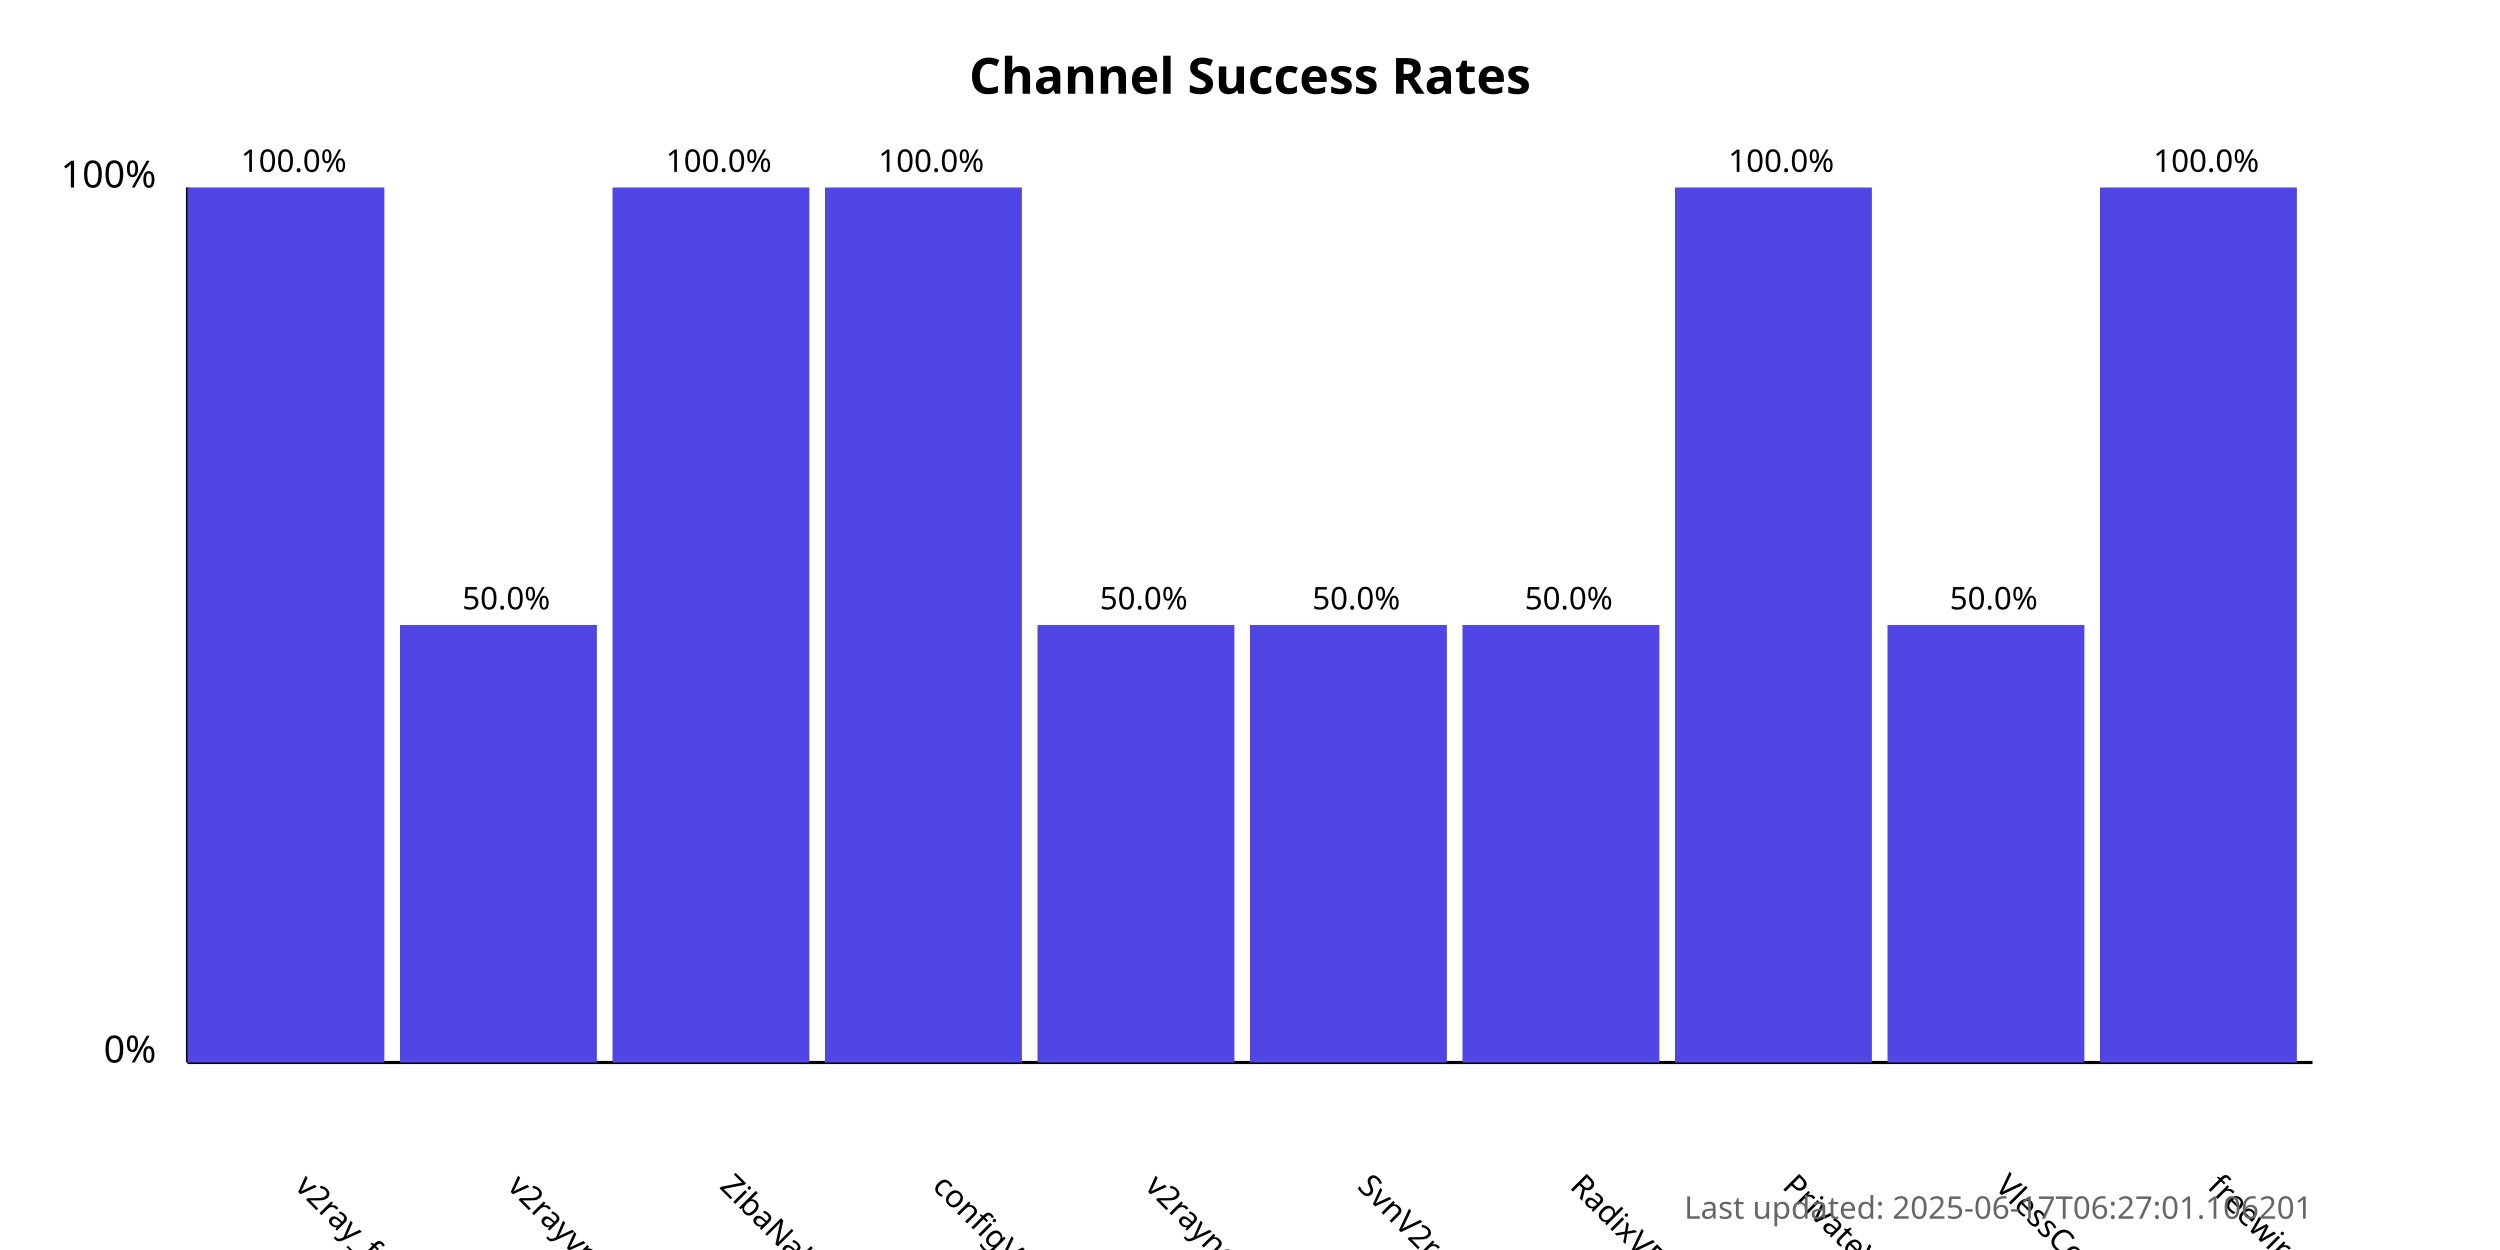
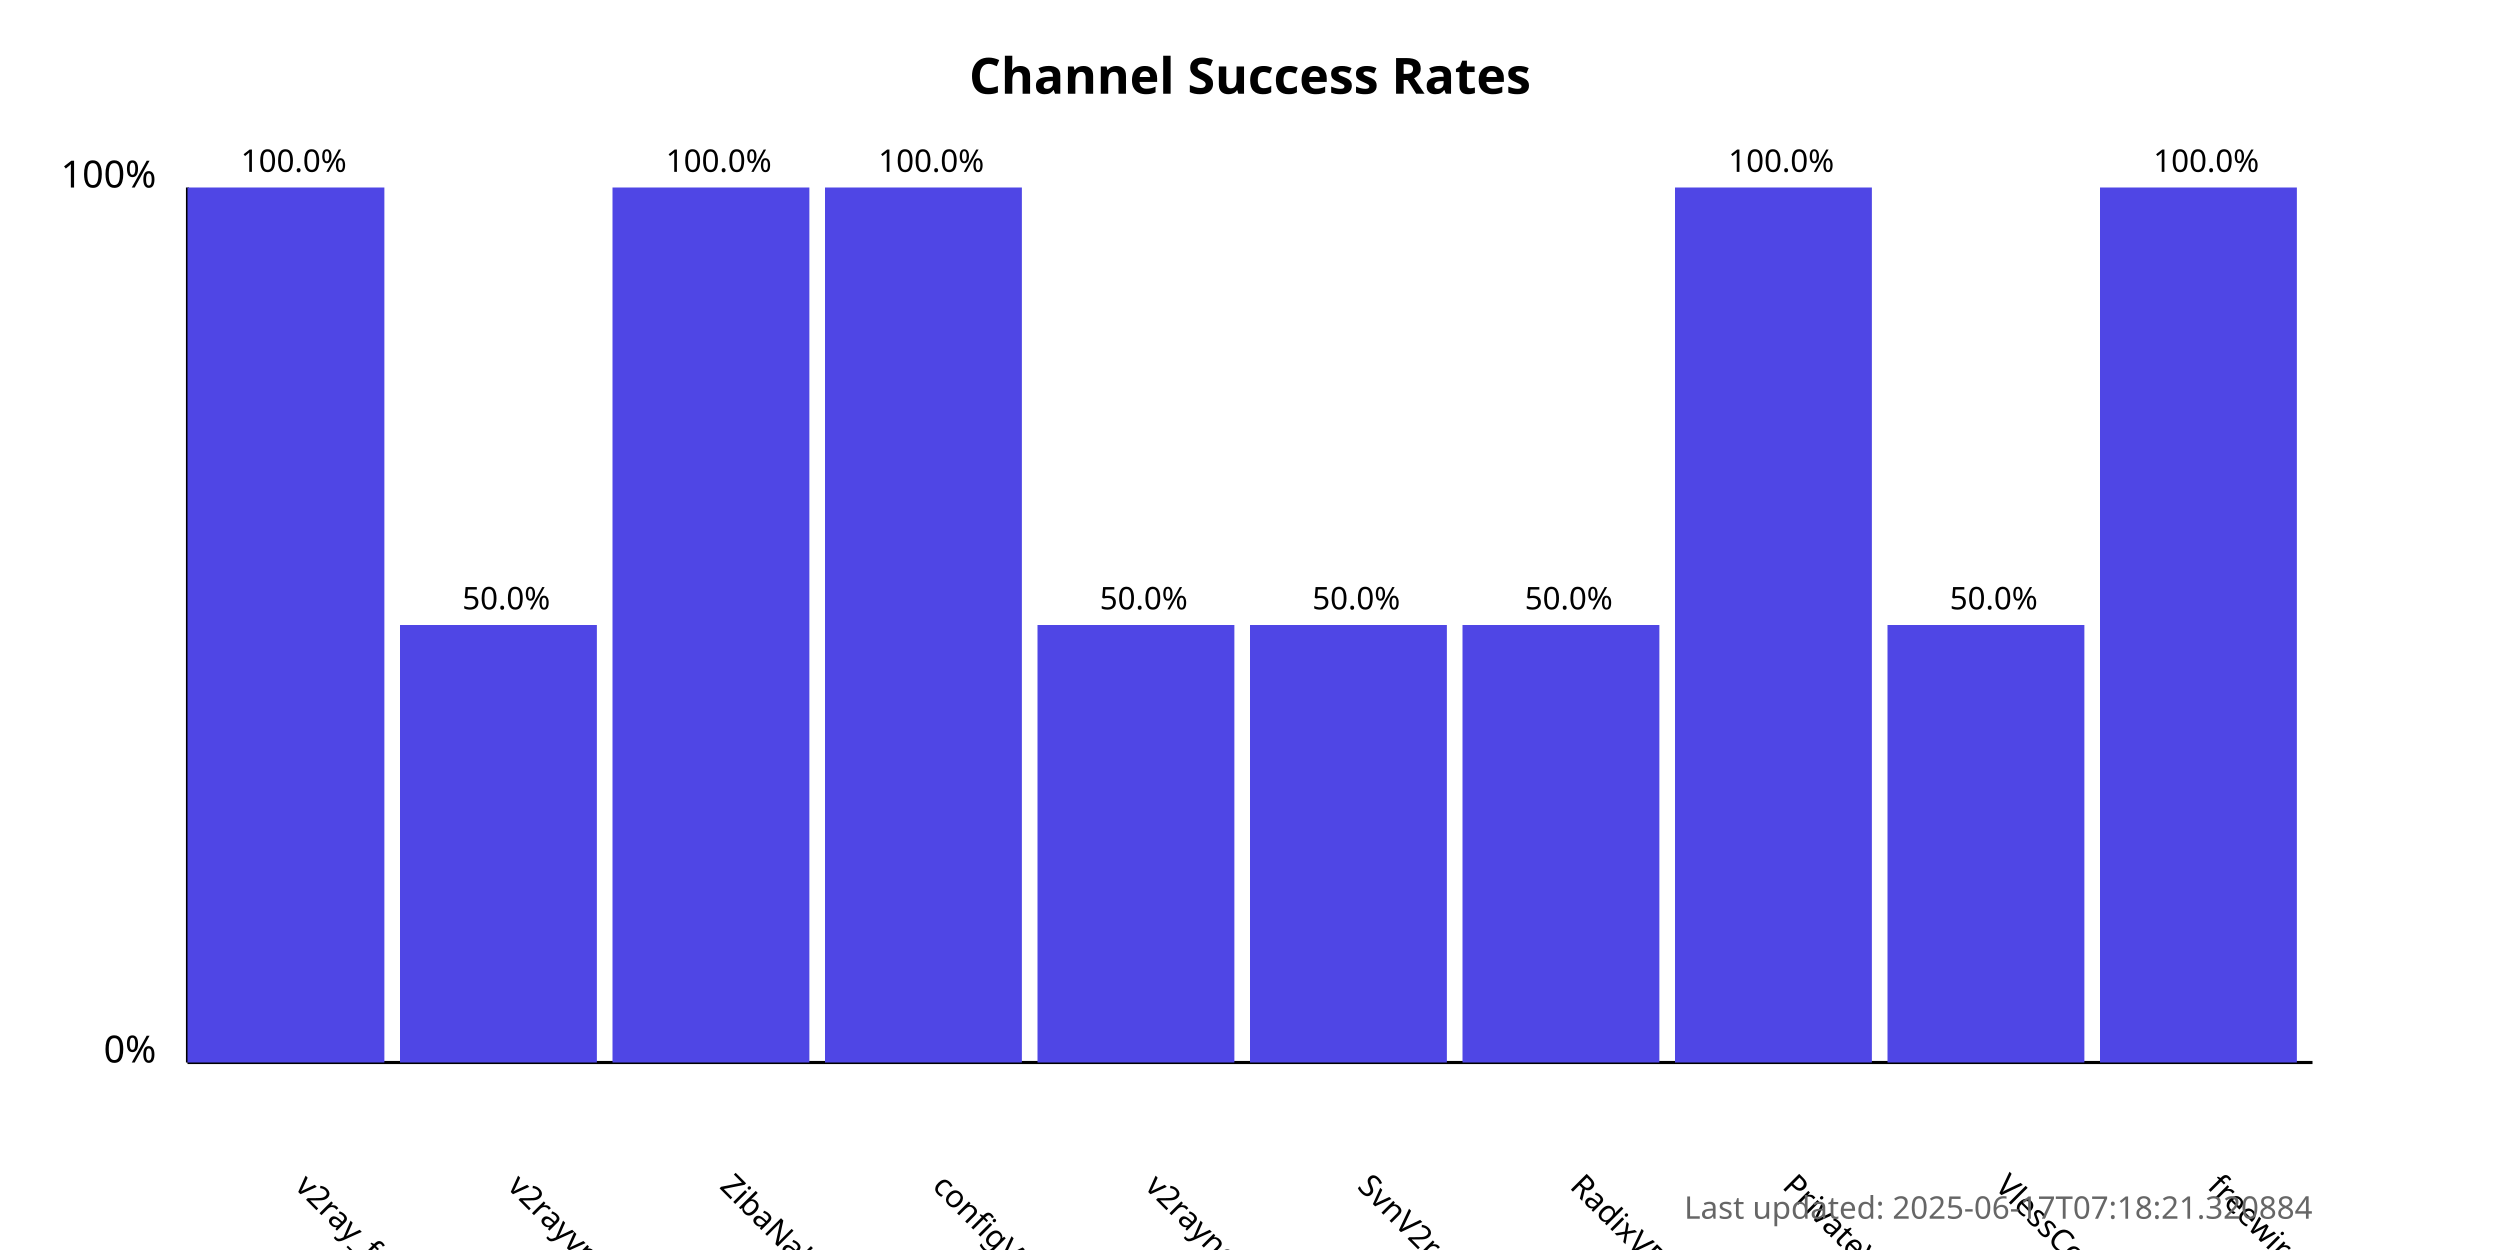
<svg xmlns="http://www.w3.org/2000/svg" width="800" height="400">
  <style>
            .chart-title { font: bold 16px sans-serif; }
            .axis-label { font: 12px sans-serif; }
            .tick-label { font: 10px sans-serif; }
            .bar { fill: #4f46e5; }
            .bar:hover { fill: #6366f1; }
            .timestamp { font: 10px sans-serif; fill: #666; }
        </style>
  <text x="400.0" y="30" text-anchor="middle" class="chart-title">
            Channel Success Rates
        </text>
  <line x1="60" y1="340" x2="60" y2="60" stroke="black" stroke-width="1" />
  <line x1="60" y1="340" x2="740" y2="340" stroke="black" stroke-width="1" />
  <text x="50" y="340" text-anchor="end" class="axis-label">0%</text>
  <text x="50" y="60" text-anchor="end" class="axis-label">100%</text>
  <g>
    <rect x="60" y="60.0" width="63.0" height="280.0" class="bar" />
    <text x="94.0" y="380" transform="rotate(45, 94.0, 380)" text-anchor="start" class="tick-label">
                v2ray_free_conf
            </text>
    <text x="94.0" y="55.0" text-anchor="middle" class="tick-label">
                100.0%
            </text>
  </g>
  <g>
    <rect x="128.0" y="200.0" width="63.0" height="140.0" class="bar" />
    <text x="162.0" y="380" transform="rotate(45, 162.0, 380)" text-anchor="start" class="tick-label">
                v2rayvpno
            </text>
    <text x="162.0" y="195.0" text-anchor="middle" class="tick-label">
                50.0%
            </text>
  </g>
  <g>
    <rect x="196.0" y="60.0" width="63.0" height="280.0" class="bar" />
    <text x="230.0" y="380" transform="rotate(45, 230.0, 380)" text-anchor="start" class="tick-label">
                ZibaNabz
            </text>
    <text x="230.0" y="55.0" text-anchor="middle" class="tick-label">
                100.0%
            </text>
  </g>
  <g>
    <rect x="264.0" y="60.0" width="63.0" height="280.0" class="bar" />
    <text x="298.0" y="380" transform="rotate(45, 298.0, 380)" text-anchor="start" class="tick-label">
                configV2rayForFree
            </text>
    <text x="298.0" y="55.0" text-anchor="middle" class="tick-label">
                100.0%
            </text>
  </g>
  <g>
    <rect x="332.0" y="200.0" width="63.0" height="140.0" class="bar" />
    <text x="366.0" y="380" transform="rotate(45, 366.0, 380)" text-anchor="start" class="tick-label">
                v2rayngvpn
            </text>
    <text x="366.0" y="195.0" text-anchor="middle" class="tick-label">
                50.0%
            </text>
  </g>
  <g>
    <rect x="400.0" y="200.0" width="63.0" height="140.0" class="bar" />
    <text x="434.0" y="380" transform="rotate(45, 434.0, 380)" text-anchor="start" class="tick-label">
                SvnV2ray
            </text>
    <text x="434.0" y="195.0" text-anchor="middle" class="tick-label">
                50.0%
            </text>
  </g>
  <g>
    <rect x="468.0" y="200.0" width="63.0" height="140.0" class="bar" />
    <text x="502.0" y="380" transform="rotate(45, 502.0, 380)" text-anchor="start" class="tick-label">
                RadixVPN
            </text>
    <text x="502.0" y="195.0" text-anchor="middle" class="tick-label">
                50.0%
            </text>
  </g>
  <g>
    <rect x="536.0" y="60.0" width="63.0" height="280.0" class="bar" />
    <text x="570.0" y="380" transform="rotate(45, 570.0, 380)" text-anchor="start" class="tick-label">
                PrivateVPNs
            </text>
    <text x="570.0" y="55.0" text-anchor="middle" class="tick-label">
                100.0%
            </text>
  </g>
  <g>
    <rect x="604.0" y="200.0" width="63.0" height="140.0" class="bar" />
    <text x="638.0" y="380" transform="rotate(45, 638.0, 380)" text-anchor="start" class="tick-label">
                VlessConfig
            </text>
    <text x="638.0" y="195.0" text-anchor="middle" class="tick-label">
                50.0%
            </text>
  </g>
  <g>
    <rect x="672.0" y="60.0" width="63.0" height="280.0" class="bar" />
    <text x="706.0" y="380" transform="rotate(45, 706.0, 380)" text-anchor="start" class="tick-label">
                freewireguard
            </text>
    <text x="706.0" y="55.0" text-anchor="middle" class="tick-label">
                100.0%
            </text>
  </g>
  <text x="740" y="390" text-anchor="end" class="timestamp">
-             Last updated: 2025-06-17T06:27:01.106201
+             Last updated: 2025-06-17T07:18:21.320884
        </text>
</svg>
